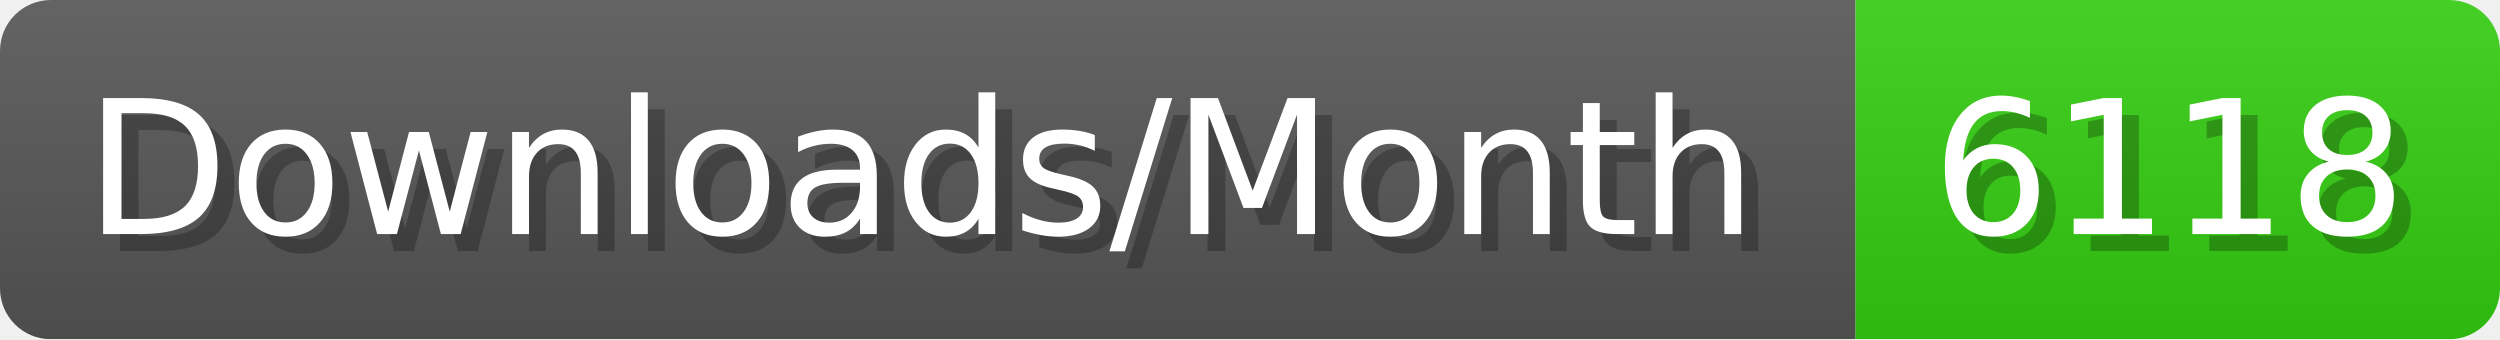
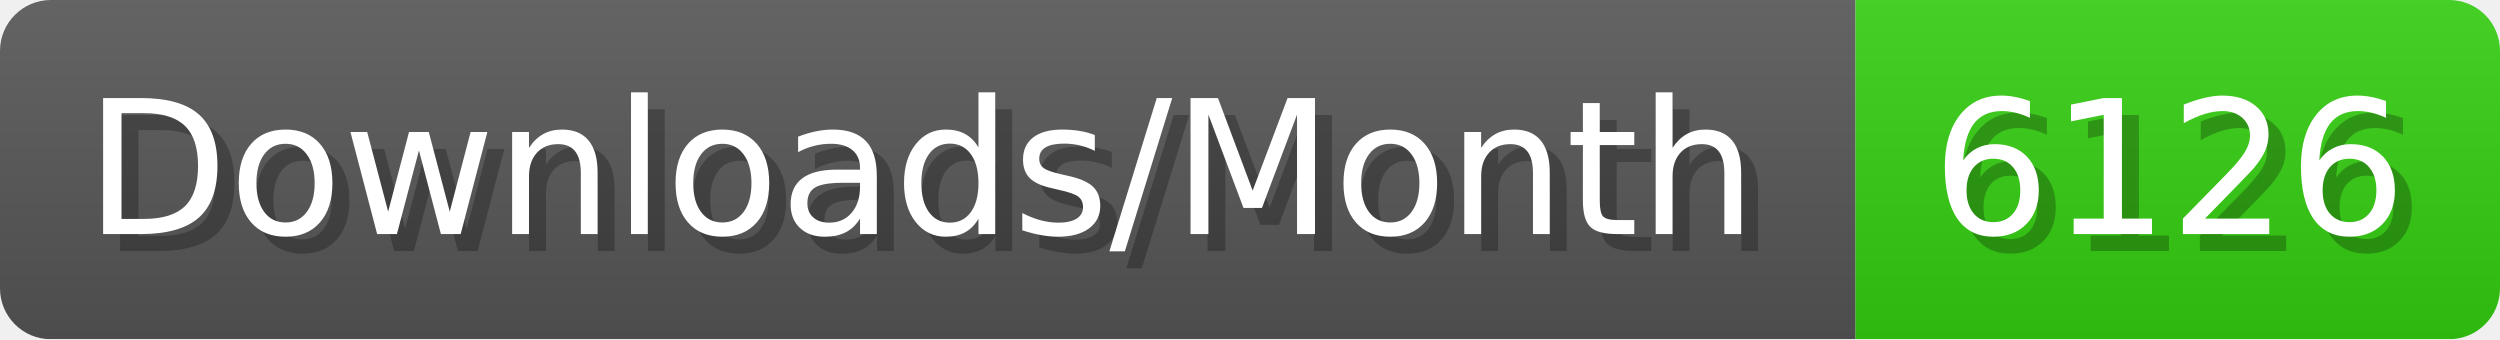
- <svg xmlns="http://www.w3.org/2000/svg" width="147.4" height="20" viewBox="0 0 1474 200" role="img" aria-label="Downloads/Month: 6118">
+ <svg xmlns="http://www.w3.org/2000/svg" width="147.4" height="20" viewBox="0 0 1474 200" role="img" aria-label="Downloads/Month: 6126">
  <linearGradient id="YlXUI" x2="0" y2="100%">
    <stop offset="0" stop-opacity=".1" stop-color="#EEE" />
    <stop offset="1" stop-opacity=".1" />
  </linearGradient>
  <mask id="JHhop">
    <rect width="1474" height="200" rx="30" fill="#FFF" />
  </mask>
  <g mask="url(#JHhop)">
    <rect width="1094" height="200" fill="#555" />
    <rect width="380" height="200" fill="#3C1" x="1094" />
    <rect width="1474" height="200" fill="url(#YlXUI)" />
  </g>
  <g aria-hidden="true" fill="#fff" text-anchor="start" font-family="Verdana,DejaVu Sans,sans-serif" font-size="110">
    <text x="60" y="148" textLength="994" fill="#000" opacity="0.25">Downloads/Month</text>
    <text x="50" y="138" textLength="994">Downloads/Month</text>
-     <text x="1149" y="148" textLength="280" fill="#000" opacity="0.25">6118</text>
-     <text x="1139" y="138" textLength="280">6118</text>
+     <text x="1149" y="148" textLength="280" fill="#000" opacity="0.25">6126</text>
+     <text x="1139" y="138" textLength="280">6126</text>
  </g>
</svg>
